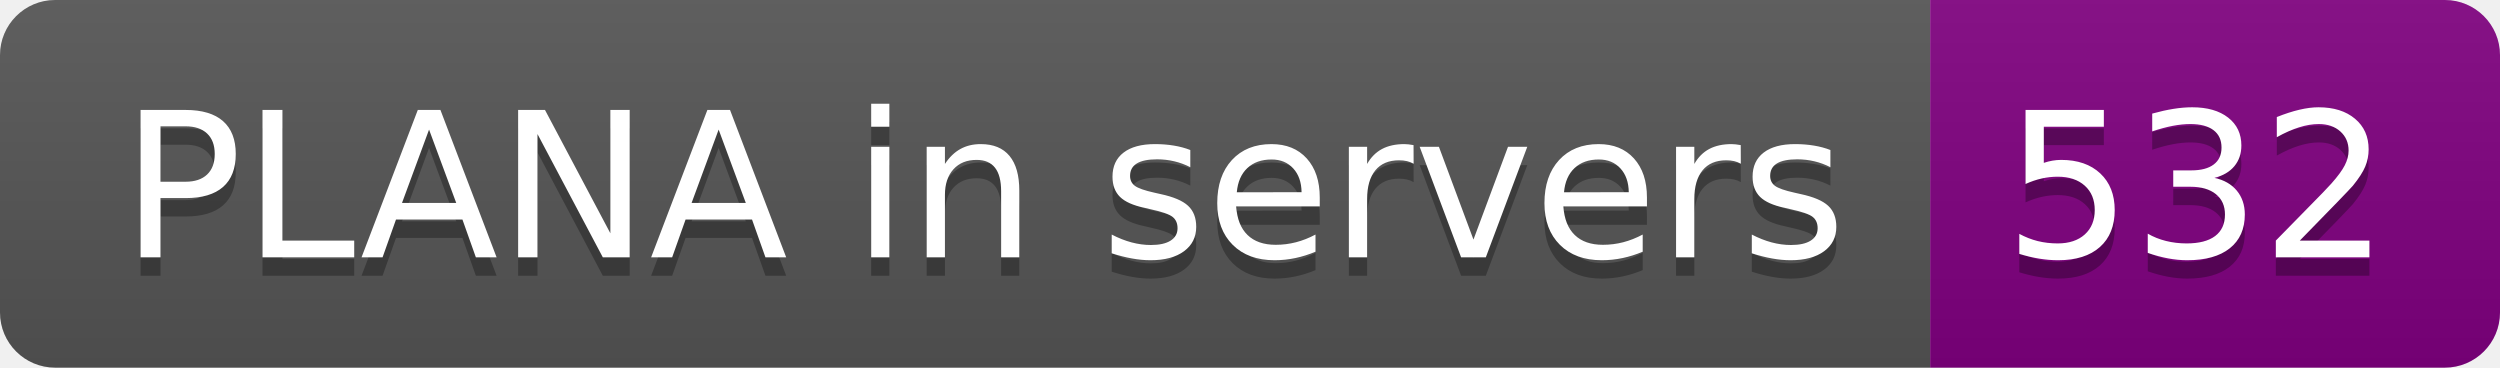
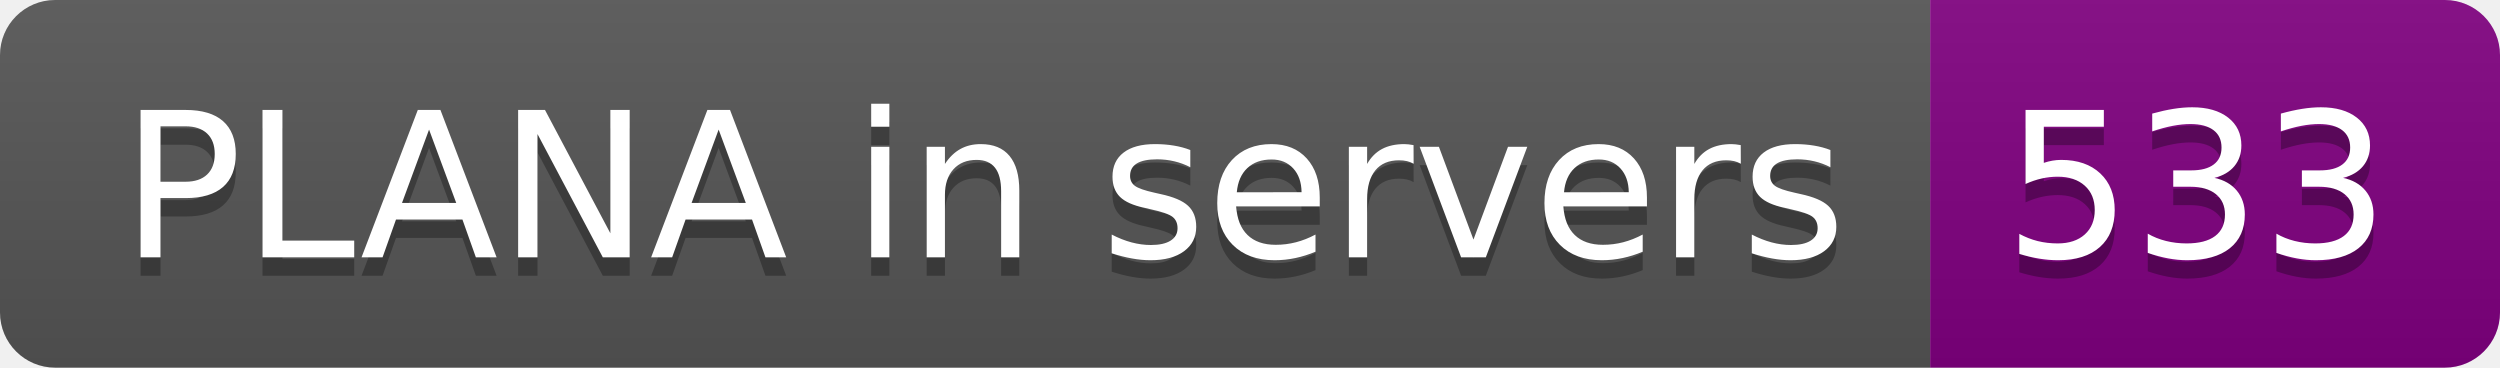
- <svg xmlns="http://www.w3.org/2000/svg" width="136" height="20" role="img" aria-label="PLANA in servers: 532">
+ <svg xmlns="http://www.w3.org/2000/svg" width="136" height="20" role="img" aria-label="PLANA in servers: 533">
  <linearGradient id="s" x2="0" y2="100%">
    <stop offset="0" stop-color="#bbb" stop-opacity=".1" />
    <stop offset="1" stop-opacity=".1" />
  </linearGradient>
  <clipPath id="r">
    <rect width="136" height="20" rx="3" fill="#fff" />
  </clipPath>
  <g clip-path="url(#r)">
    <rect width="105" height="20" fill="#555" />
    <rect x="105" width="31" height="20" fill="purple" />
    <rect width="136" height="20" fill="url(#s)" />
  </g>
  <g fill="#fff" text-anchor="middle" font-family="Verdana,Geneva,DejaVu Sans,sans-serif" text-rendering="geometricPrecision" font-size="110">
    <text aria-hidden="true" x="535" y="150" fill="#010101" fill-opacity=".3" transform="scale(.1)" textLength="950">PLANA in servers</text>
    <text x="535" y="140" transform="scale(.1)" fill="#fff" textLength="950">PLANA in servers</text>
-     <text aria-hidden="true" x="1195" y="150" fill="#010101" fill-opacity=".3" transform="scale(.1)" textLength="210">532</text>
-     <text x="1195" y="140" transform="scale(.1)" fill="#fff" textLength="210">532</text>
+     <text aria-hidden="true" x="1195" y="150" fill="#010101" fill-opacity=".3" transform="scale(.1)" textLength="210">533</text>
+     <text x="1195" y="140" transform="scale(.1)" fill="#fff" textLength="210">533</text>
  </g>
</svg>
